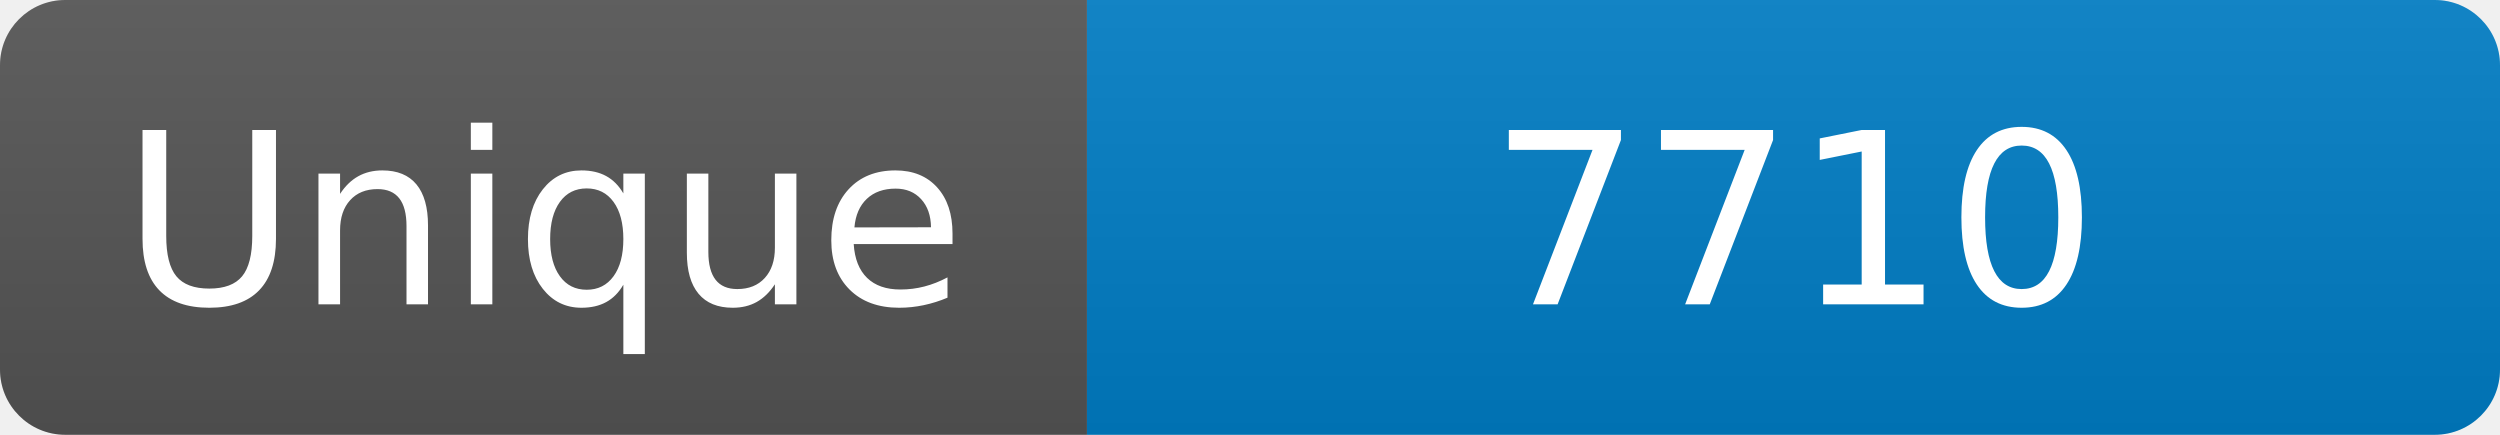
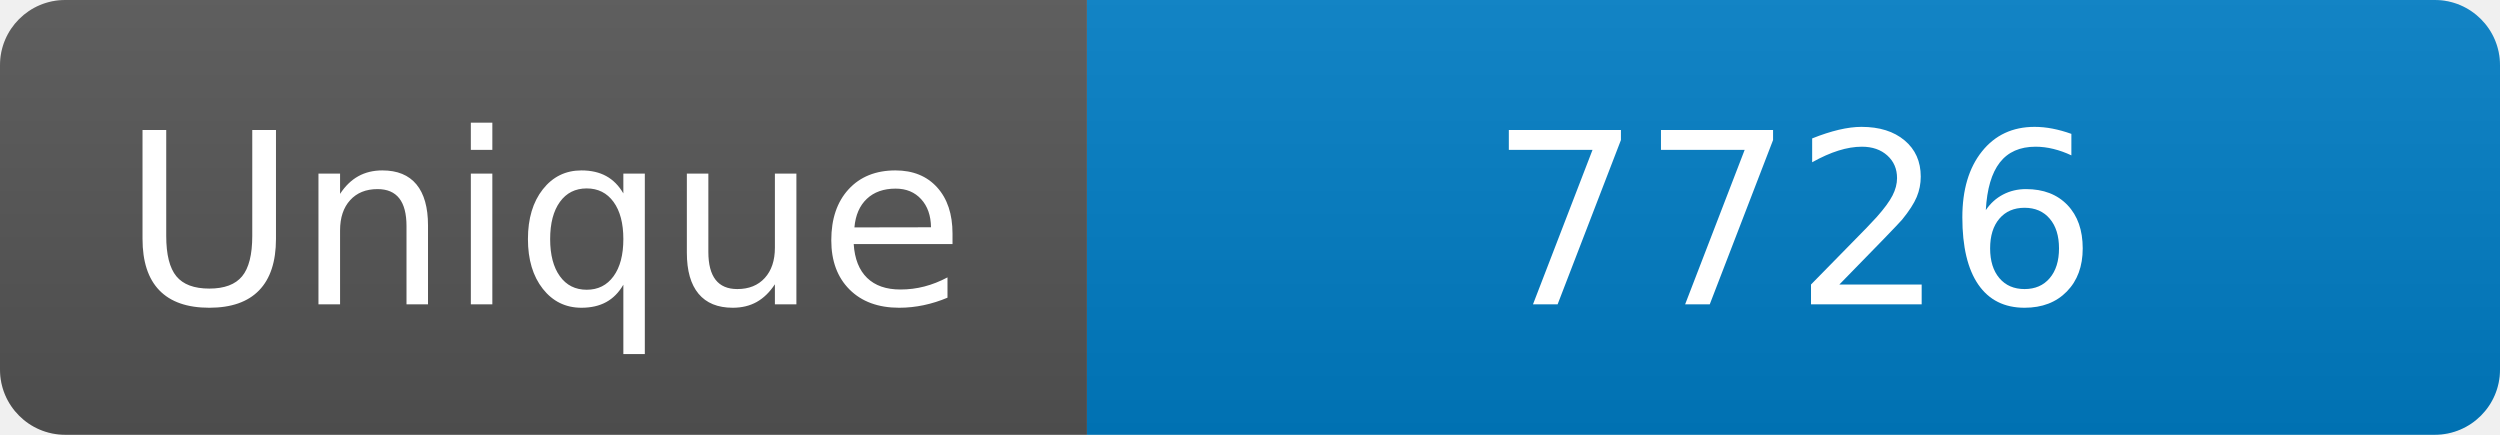
<svg xmlns="http://www.w3.org/2000/svg" width="115" height="20" role="img" aria-label="Maintained?: yes">
  <linearGradient id="s" x2="0" y2="100%">
    <stop offset="0" stop-color="#bbb" stop-opacity=".1" />
    <stop offset="1" stop-opacity=".1" />
  </linearGradient>
  <clipPath id="r">
    <rect width="115" height="20" rx="3" fill="#fff" />
  </clipPath>
  <g clip-path="url(#r)">
    <rect width="50" height="20" fill="#555" />
    <rect x="50" width="160" height="20" fill="#007ec6" />
    <rect width="115" height="20" fill="url(#s)" />
  </g>
  <g fill="#fff" text-anchor="middle" font-family="Verdana,Geneva,DejaVu Sans,sans-serif" font-size="110">
    <text x="250" y="140" transform="scale(.1)" fill="#fff">Unique</text>
-     <text x="825" y="140" transform="scale(.1)" fill="#fff">7710</text>
+     <text x="825" y="140" transform="scale(.1)" fill="#fff">7726</text>
  </g>
</svg>
